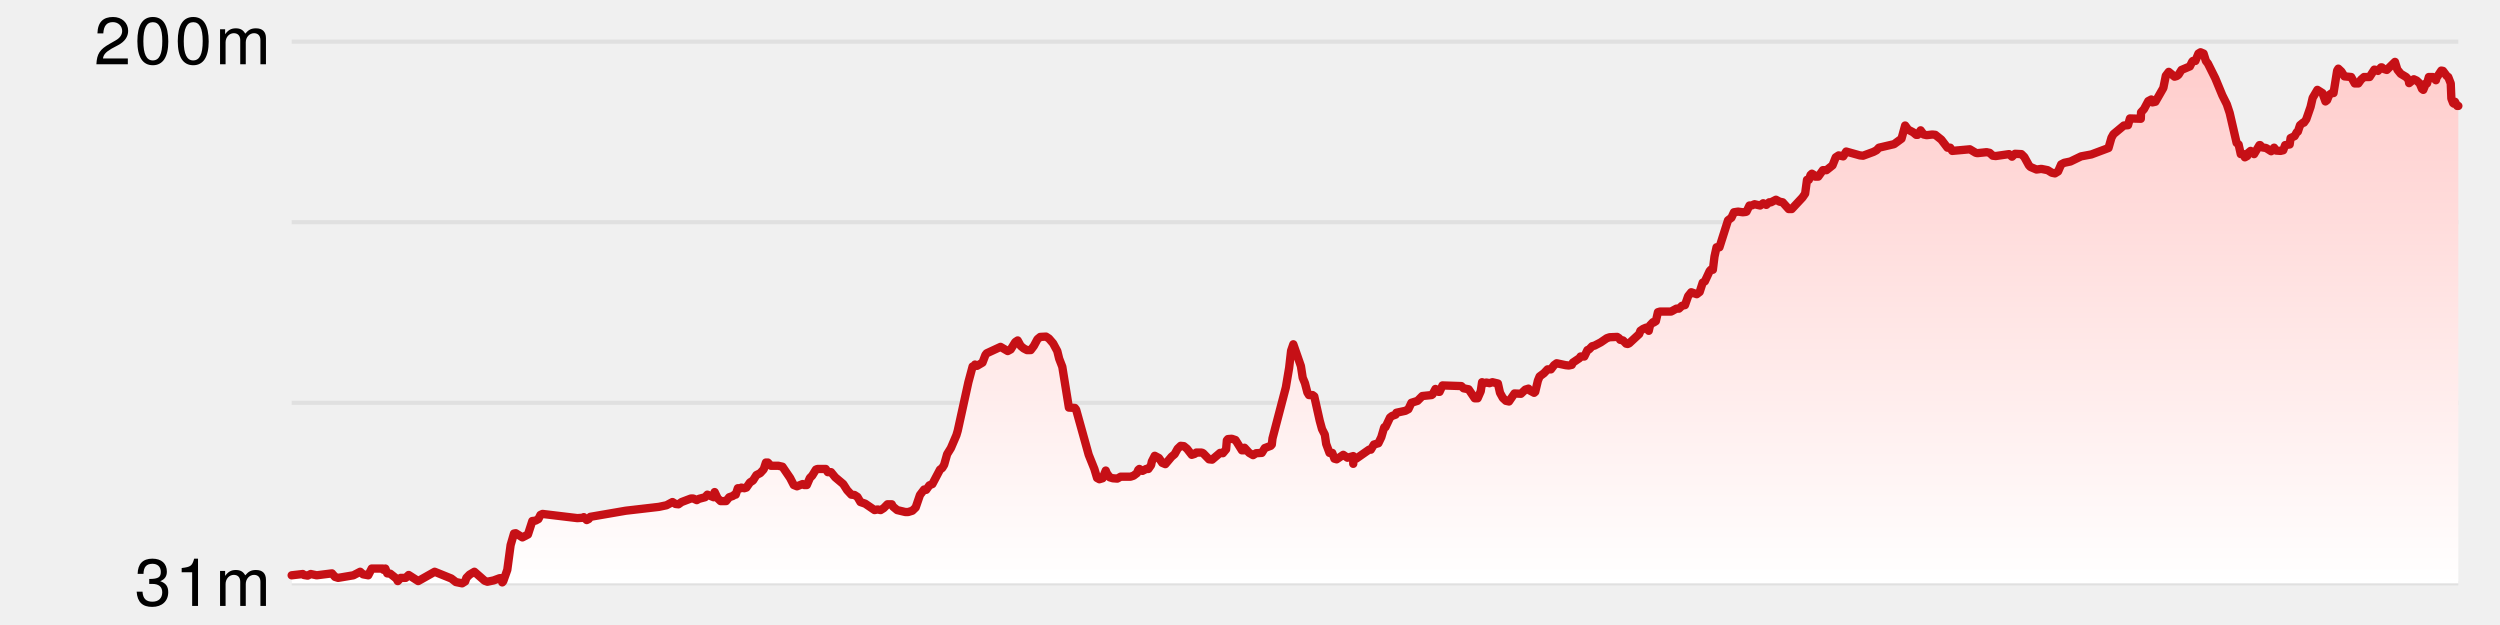
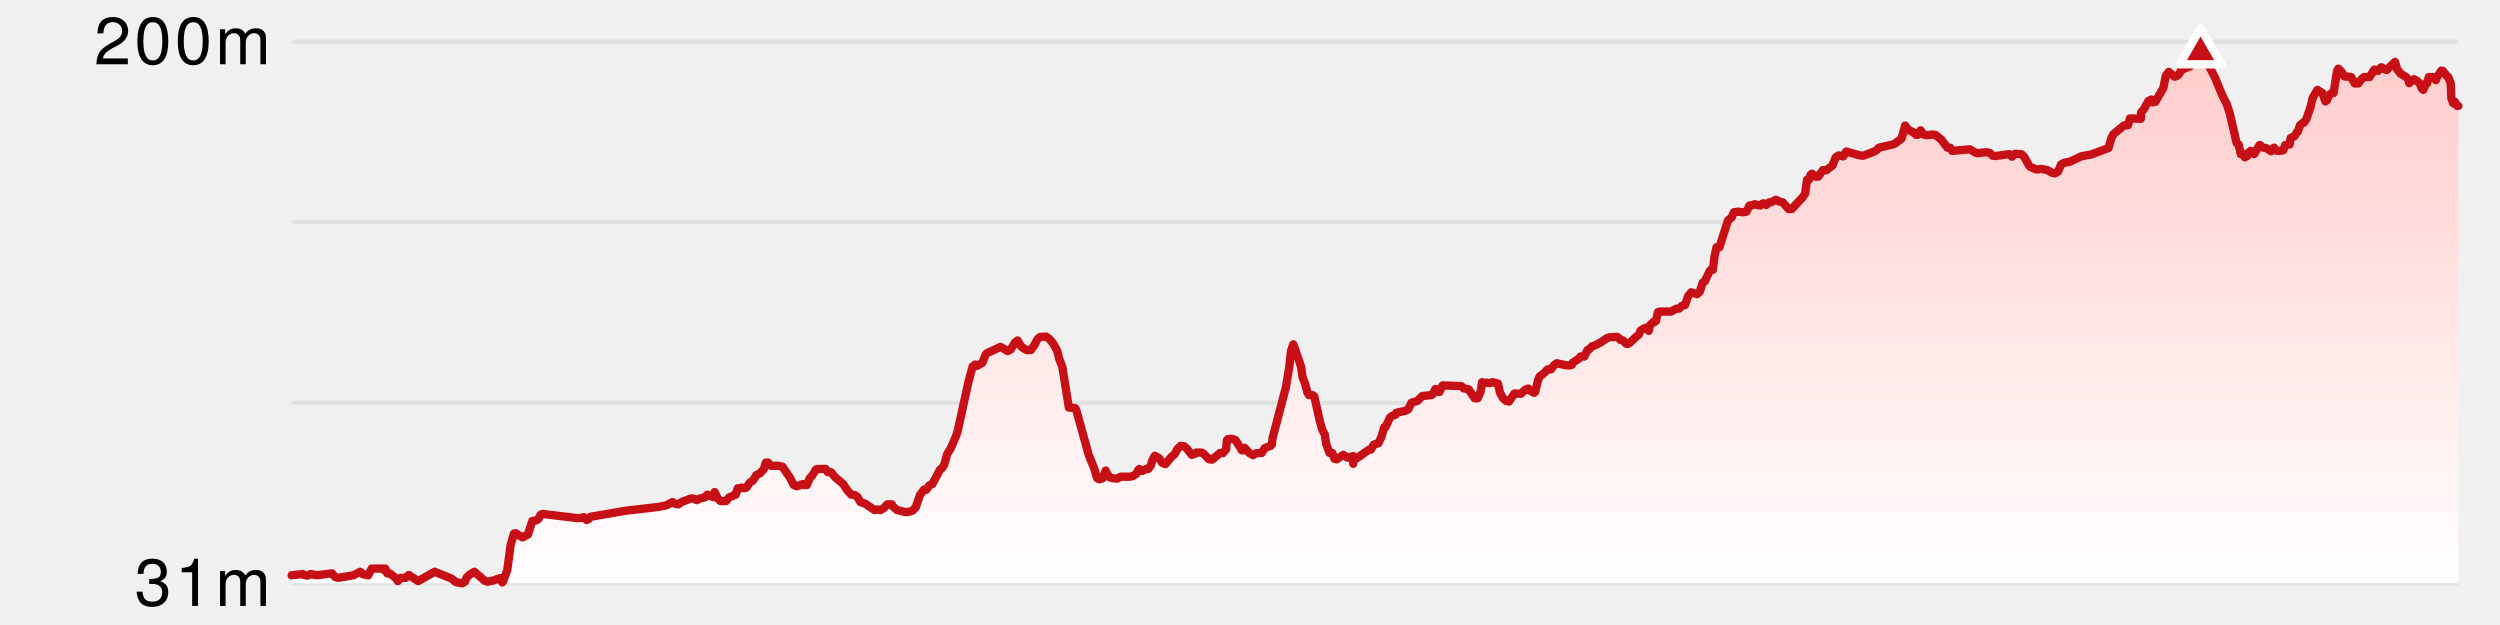
<svg xmlns="http://www.w3.org/2000/svg" version="1.1" width="600" height="150">
  <line x1="70" y1="10" x2="590" y2="10" stroke-width="1" stroke="#e0e0e0" />
  <line x1="70" y1="53.333" x2="590" y2="53.333" stroke-width="1" stroke="#e0e0e0" />
  <line x1="70" y1="96.667" x2="590" y2="96.667" stroke-width="1" stroke="#e0e0e0" />
  <line x1="70" y1="140" x2="590" y2="140" stroke-width="1" stroke="#e0e0e0" />
  <defs>
    <linearGradient x1="0" y1="0" x2="0" y2="1" id="SvgjsLinearGradient1004">
      <stop stop-opacity="1" stop-color="#ffcccb" offset="0" />
      <stop stop-opacity="1" stop-color="#ffffff" offset="1" />
    </linearGradient>
  </defs>
  <path d="M70 138.072 L72.663 137.764 L72.922 137.995 L73.835 138.149 L74.576 137.764 L76.004 138.072 L79.663 137.61 L80.405 138.458 L81.148 138.689 L84.809 138.072 L86.439 137.224 L87.139 137.841 L88.378 138.072 L89.208 136.453 L91.865 136.453 L92.041 136.762 L92.479 136.453 L92.934 137.61 L93.66 137.687 L95.113 138.843 L95.469 139.46 L96.169 138.689 L97.356 138.689 L98.086 137.995 L100.368 139.46 L104.323 137.224 L108.321 138.843 L109.414 139.692 L110.908 140 L111.645 139.537 L111.937 138.689 L112.69 137.918 L113.851 137.224 L116.314 139.383 L116.976 139.614 L118.461 139.306 L119.91 138.766 L120.348 138.766 L120.509 138.921 L120.541 139.769 L120.765 139.537 L121.749 136.762 L122.547 130.824 L123.36 128.049 L123.77 127.972 L125.379 128.974 L126.709 128.28 L127.758 125.042 L128.496 124.964 L129.209 124.579 L129.711 123.577 L130.216 123.345 L138.556 124.348 L139.793 124.27 L140.099 124.116 L140.816 124.81 L141.274 124.579 L141.677 124.039 L150.167 122.574 L158.13 121.649 L159.959 121.263 L161.396 120.492 L162.133 120.955 L162.831 121.032 L163.575 120.492 L165.807 119.644 L166.385 119.644 L167.222 120.03 L167.761 119.721 L169.213 119.336 L169.77 118.719 L171.275 119.336 L171.515 118.102 L172.217 119.567 L172.938 120.261 L174.259 120.261 L175.013 119.336 L175.9 119.027 L176.275 118.719 L176.569 118.719 L177.076 117.177 L177.824 117.177 L177.927 117.023 L178.632 117.177 L179.13 117.023 L179.991 115.789 L180.71 115.326 L181.54 114.015 L182.451 113.553 L183.291 112.628 L183.821 111.008 L184.285 111.008 L185.002 111.779 L186.781 111.779 L187.789 112.011 L189.627 114.709 L190.502 116.406 L191.276 116.714 L192.622 116.174 L193.007 116.406 L193.64 116.406 L194.374 114.709 L194.916 114.17 L195.818 112.705 L196.186 112.55 L198.169 112.55 L198.674 113.321 L199.453 113.321 L200.454 114.555 L202.376 116.174 L203.315 117.639 L204.318 118.719 L205.084 118.796 L205.788 119.259 L206.507 120.492 L207.639 120.878 L209.9 122.42 L210.607 122.266 L211.345 122.42 L212.085 121.957 L212.99 121.032 L214.022 121.032 L214.299 121.572 L215.32 122.42 L217.262 122.883 L217.968 122.883 L218.961 122.574 L219.76 121.803 L220.791 118.796 L221.792 117.485 L222.287 117.562 L223.05 116.483 L223.769 116.174 L225.601 112.705 L226.131 112.319 L226.596 111.548 L227.311 109.004 L228.215 107.539 L229.536 104.454 L229.854 103.375 L232.411 91.732 L233.426 87.954 L233.598 88.108 L234.001 87.491 L234.487 87.8 L235.797 87.028 L236.503 85.178 L236.806 84.792 L240.131 83.25 L241.856 84.253 L242.569 83.867 L243.672 82.094 L244.243 81.708 L244.966 83.019 L245.719 83.636 L246.468 84.021 L247.373 84.021 L248.129 83.019 L249 81.4 L249.663 80.86 L251.041 80.783 L251.75 81.246 L252.748 82.402 L253.748 84.253 L254.205 86.103 L254.95 88.031 L256.533 97.823 L257.958 97.9 L258.262 98.286 L261.289 109.158 L262.651 112.55 L263.295 114.709 L263.853 115.018 L264.62 114.786 L265.381 112.936 L265.613 113.553 L266.338 114.555 L267.083 114.786 L268.151 114.864 L268.971 114.401 L271.334 114.401 L272.046 114.17 L272.867 113.553 L273.184 112.782 L273.45 112.55 L274.187 113.013 L275.096 112.55 L275.609 112.55 L276.262 111.625 L276.432 110.777 L277.139 109.389 L278.147 109.929 L278.94 111.085 L279.682 111.394 L281.17 109.62 L281.907 109.004 L282.637 107.693 L283.366 106.999 L284.121 107.076 L284.874 107.693 L286.019 109.158 L286.759 108.926 L287.102 108.618 L288.398 108.618 L288.746 108.772 L290.167 110.237 L290.912 110.314 L292.819 108.695 L293.486 108.772 L294.263 107.847 L294.444 105.688 L294.709 105.38 L295.615 105.302 L296.522 105.611 L298.063 108.078 L298.591 108.078 L298.68 107.461 L299.808 108.695 L300.735 109.235 L301.462 108.772 L302.829 108.695 L303.544 107.539 L304.968 106.999 L305.234 106.69 L305.397 105.225 L308.605 92.966 L309.396 88.262 L309.864 84.176 L310.396 82.633 L312.22 87.877 L312.646 90.652 L313.189 91.963 L313.772 94.199 L314.151 94.816 L315.01 94.816 L315.427 95.125 L316.734 100.985 L317.285 102.989 L317.952 104.3 L318.278 106.536 L319.08 108.695 L319.746 108.695 L320.256 110.083 L320.795 110.237 L322.381 109.158 L323.386 109.852 L324.775 109.466 L324.779 111.317 L324.809 109.543 L325.481 110.083 L328.566 107.924 L329.001 107.924 L329.736 106.69 L330.81 106.382 L331.517 104.917 L332.173 102.681 L332.245 102.527 L332.509 102.527 L333.6 100.214 L334.092 99.828 L334.939 99.52 L335.134 99.057 L337.291 98.594 L338.009 98.209 L338.741 96.667 L340.204 96.204 L341.349 95.047 L343.574 94.816 L343.798 94.662 L344.512 93.351 L345.252 94.045 L345.489 94.045 L346.202 92.503 L350.712 92.657 L351.264 93.197 L352.469 93.428 L353.929 95.587 L354.636 95.587 L355.378 93.891 L355.695 91.732 L356.255 91.963 L356.733 91.809 L357.485 91.963 L358.19 91.732 L359.499 92.04 L360 94.276 L360.684 95.51 L361.431 96.204 L362.155 96.358 L363.475 94.431 L365.025 94.508 L366.082 93.505 L366.827 93.274 L367.048 93.66 L368.189 94.276 L368.453 94.045 L369.096 91.346 L369.51 90.344 L370.546 89.573 L371.415 88.648 L372.219 88.648 L372.974 87.645 L373.603 87.183 L375.778 87.645 L376.514 87.722 L377.231 87.568 L377.491 87.028 L379.082 85.949 L379.329 85.563 L380.24 85.563 L380.982 84.021 L381.367 83.867 L382.109 83.096 L382.706 82.942 L384.173 82.171 L385.642 81.168 L386.324 80.937 L388.122 80.86 L388.59 81.168 L388.837 81.554 L389.53 81.708 L390.271 82.479 L390.639 82.556 L390.998 82.402 L393.408 80.166 L393.693 79.395 L394.361 78.932 L395.09 78.624 L395.701 79.395 L395.996 78.084 L396.732 77.313 L396.915 77.39 L397.404 77.082 L397.901 74.923 L398.43 74.769 L401.06 74.769 L402.342 74.075 L402.943 74.075 L403.685 73.381 L404.394 73.227 L405.153 71.068 L405.897 70.142 L407.222 70.605 L407.924 70.065 L408.649 67.829 L409.168 67.521 L410.315 65.053 L410.585 64.745 L411.088 64.745 L411.475 61.584 L411.969 59.348 L412.664 59.348 L414.725 52.871 L415.539 52.254 L416.149 50.943 L417.129 50.789 L418.274 50.943 L418.987 50.866 L419.165 50.789 L419.872 49.324 L420.375 49.324 L421.086 49.015 L422.439 49.324 L423.173 48.784 L423.909 49.17 L424.607 48.553 L425.03 48.553 L426.232 47.936 L427.099 48.399 L427.838 48.553 L429.287 50.172 L430.009 50.172 L432.593 47.396 L433.232 46.471 L433.679 43.155 L434.128 43.155 L434.524 41.999 L434.852 41.69 L435.367 41.999 L435.584 42.384 L436.389 42.384 L437.49 40.842 L438.35 40.842 L439.805 39.686 L440.574 37.758 L441.274 37.295 L442.368 37.527 L443.089 36.37 L446.379 37.295 L447.134 37.372 L449.636 36.447 L450.37 36.062 L450.945 35.445 L454.577 34.597 L456.363 33.286 L457.233 30.125 L457.969 31.127 L459.153 31.744 L459.884 32.361 L460.232 32.361 L460.949 31.281 L461.686 32.284 L462.406 32.438 L463.759 32.284 L464.47 32.361 L465.915 33.517 L467.388 35.445 L468.052 35.445 L468.543 36.216 L472.763 35.83 L474.187 36.679 L474.6 36.756 L476.776 36.524 L477.512 36.679 L478.262 37.372 L478.97 37.45 L482.167 36.987 L482.883 37.604 L483.607 36.91 L485.136 36.987 L485.836 37.681 L486.943 39.686 L487.308 40.071 L488.761 40.688 L489.911 40.534 L491.453 40.842 L492.44 41.459 L493.181 41.613 L493.94 41.151 L494.678 39.454 L495.419 39.069 L496.909 38.76 L499.458 37.527 L501.93 37.064 L506.044 35.522 L506.75 33.055 L507.224 32.206 L509.726 30.125 L510.72 30.047 L511.188 28.428 L513.794 28.505 L513.85 26.963 L514.555 26.192 L515.586 24.265 L516.312 23.879 L516.581 24.573 L517.303 24.419 L519.205 21.103 L519.796 18.173 L520.5 17.248 L521.893 18.405 L522.43 18.25 L522.836 17.942 L523.551 16.785 L525.573 15.937 L526.139 14.781 L526.303 14.626 L526.897 14.626 L527.619 12.853 L528.13 12.544 L528.861 12.853 L529.415 14.626 L529.897 15.243 L531.668 18.79 L533.358 22.877 L534.437 25.036 L535.125 27.117 L536.787 34.288 L537.268 34.674 L537.78 36.987 L538.482 36.987 L538.768 37.758 L539.328 37.45 L539.5 36.756 L540.143 36.216 L540.983 36.987 L542.271 34.828 L542.435 34.828 L542.915 35.368 L543.86 35.522 L545.079 36.293 L545.784 35.445 L546.265 36.139 L547.327 36.216 L547.971 36.062 L548.431 34.828 L549.521 34.674 L549.742 33.132 L550.703 32.669 L551.223 31.744 L551.488 31.59 L552.004 30.047 L552.747 29.431 L552.948 29.431 L553.494 28.66 L554.537 25.652 L555.04 23.493 L556.174 21.566 L557.389 22.337 L558.11 24.342 L558.501 24.033 L558.991 22.8 L559.636 22.337 L560.047 22.337 L560.914 16.94 L561.197 16.477 L561.935 17.171 L562.664 18.327 L564.285 18.482 L565.142 20.024 L566 20.024 L566.666 19.098 L567.377 18.482 L568.696 18.482 L569.847 16.708 L570.603 16.862 L570.712 17.017 L571.459 16.168 L571.626 16.168 L572.112 16.554 L572.826 16.785 L574.791 14.858 L575.367 16.708 L576.177 17.711 L577.471 18.482 L578.075 19.176 L578.191 19.947 L579.312 19.021 L579.991 19.33 L580.729 20.024 L581.282 21.335 L581.587 21.566 L582.204 20.024 L582.487 20.024 L582.922 18.482 L583.867 18.482 L584.623 19.253 L584.746 18.713 L585.919 16.94 L586.311 17.017 L587.235 18.25 L587.581 18.482 L588.179 20.024 L588.327 23.648 L588.746 24.727 L588.947 24.881 L589.185 24.419 L589.732 25.421 L590 25.421 L 590 140 L 70 140 Z" fill="url(#SvgjsLinearGradient1004)" stroke="none" />
  <path d="M70 138.072 L72.663 137.764 L72.922 137.995 L73.835 138.149 L74.576 137.764 L76.004 138.072 L79.663 137.61 L80.405 138.458 L81.148 138.689 L84.809 138.072 L86.439 137.224 L87.139 137.841 L88.378 138.072 L89.208 136.453 L91.865 136.453 L92.041 136.762 L92.479 136.453 L92.934 137.61 L93.66 137.687 L95.113 138.843 L95.469 139.46 L96.169 138.689 L97.356 138.689 L98.086 137.995 L100.368 139.46 L104.323 137.224 L108.321 138.843 L109.414 139.692 L110.908 140 L111.645 139.537 L111.937 138.689 L112.69 137.918 L113.851 137.224 L116.314 139.383 L116.976 139.614 L118.461 139.306 L119.91 138.766 L120.348 138.766 L120.509 138.921 L120.541 139.769 L120.765 139.537 L121.749 136.762 L122.547 130.824 L123.36 128.049 L123.77 127.972 L125.379 128.974 L126.709 128.28 L127.758 125.042 L128.496 124.964 L129.209 124.579 L129.711 123.577 L130.216 123.345 L138.556 124.348 L139.793 124.27 L140.099 124.116 L140.816 124.81 L141.274 124.579 L141.677 124.039 L150.167 122.574 L158.13 121.649 L159.959 121.263 L161.396 120.492 L162.133 120.955 L162.831 121.032 L163.575 120.492 L165.807 119.644 L166.385 119.644 L167.222 120.03 L167.761 119.721 L169.213 119.336 L169.77 118.719 L171.275 119.336 L171.515 118.102 L172.217 119.567 L172.938 120.261 L174.259 120.261 L175.013 119.336 L175.9 119.027 L176.275 118.719 L176.569 118.719 L177.076 117.177 L177.824 117.177 L177.927 117.023 L178.632 117.177 L179.13 117.023 L179.991 115.789 L180.71 115.326 L181.54 114.015 L182.451 113.553 L183.291 112.628 L183.821 111.008 L184.285 111.008 L185.002 111.779 L186.781 111.779 L187.789 112.011 L189.627 114.709 L190.502 116.406 L191.276 116.714 L192.622 116.174 L193.007 116.406 L193.64 116.406 L194.374 114.709 L194.916 114.17 L195.818 112.705 L196.186 112.55 L198.169 112.55 L198.674 113.321 L199.453 113.321 L200.454 114.555 L202.376 116.174 L203.315 117.639 L204.318 118.719 L205.084 118.796 L205.788 119.259 L206.507 120.492 L207.639 120.878 L209.9 122.42 L210.607 122.266 L211.345 122.42 L212.085 121.957 L212.99 121.032 L214.022 121.032 L214.299 121.572 L215.32 122.42 L217.262 122.883 L217.968 122.883 L218.961 122.574 L219.76 121.803 L220.791 118.796 L221.792 117.485 L222.287 117.562 L223.05 116.483 L223.769 116.174 L225.601 112.705 L226.131 112.319 L226.596 111.548 L227.311 109.004 L228.215 107.539 L229.536 104.454 L229.854 103.375 L232.411 91.732 L233.426 87.954 L233.598 88.108 L234.001 87.491 L234.487 87.8 L235.797 87.028 L236.503 85.178 L236.806 84.792 L240.131 83.25 L241.856 84.253 L242.569 83.867 L243.672 82.094 L244.243 81.708 L244.966 83.019 L245.719 83.636 L246.468 84.021 L247.373 84.021 L248.129 83.019 L249 81.4 L249.663 80.86 L251.041 80.783 L251.75 81.246 L252.748 82.402 L253.748 84.253 L254.205 86.103 L254.95 88.031 L256.533 97.823 L257.958 97.9 L258.262 98.286 L261.289 109.158 L262.651 112.55 L263.295 114.709 L263.853 115.018 L264.62 114.786 L265.381 112.936 L265.613 113.553 L266.338 114.555 L267.083 114.786 L268.151 114.864 L268.971 114.401 L271.334 114.401 L272.046 114.17 L272.867 113.553 L273.184 112.782 L273.45 112.55 L274.187 113.013 L275.096 112.55 L275.609 112.55 L276.262 111.625 L276.432 110.777 L277.139 109.389 L278.147 109.929 L278.94 111.085 L279.682 111.394 L281.17 109.62 L281.907 109.004 L282.637 107.693 L283.366 106.999 L284.121 107.076 L284.874 107.693 L286.019 109.158 L286.759 108.926 L287.102 108.618 L288.398 108.618 L288.746 108.772 L290.167 110.237 L290.912 110.314 L292.819 108.695 L293.486 108.772 L294.263 107.847 L294.444 105.688 L294.709 105.38 L295.615 105.302 L296.522 105.611 L298.063 108.078 L298.591 108.078 L298.68 107.461 L299.808 108.695 L300.735 109.235 L301.462 108.772 L302.829 108.695 L303.544 107.539 L304.968 106.999 L305.234 106.69 L305.397 105.225 L308.605 92.966 L309.396 88.262 L309.864 84.176 L310.396 82.633 L312.22 87.877 L312.646 90.652 L313.189 91.963 L313.772 94.199 L314.151 94.816 L315.01 94.816 L315.427 95.125 L316.734 100.985 L317.285 102.989 L317.952 104.3 L318.278 106.536 L319.08 108.695 L319.746 108.695 L320.256 110.083 L320.795 110.237 L322.381 109.158 L323.386 109.852 L324.775 109.466 L324.779 111.317 L324.809 109.543 L325.481 110.083 L328.566 107.924 L329.001 107.924 L329.736 106.69 L330.81 106.382 L331.517 104.917 L332.173 102.681 L332.245 102.527 L332.509 102.527 L333.6 100.214 L334.092 99.828 L334.939 99.52 L335.134 99.057 L337.291 98.594 L338.009 98.209 L338.741 96.667 L340.204 96.204 L341.349 95.047 L343.574 94.816 L343.798 94.662 L344.512 93.351 L345.252 94.045 L345.489 94.045 L346.202 92.503 L350.712 92.657 L351.264 93.197 L352.469 93.428 L353.929 95.587 L354.636 95.587 L355.378 93.891 L355.695 91.732 L356.255 91.963 L356.733 91.809 L357.485 91.963 L358.19 91.732 L359.499 92.04 L360 94.276 L360.684 95.51 L361.431 96.204 L362.155 96.358 L363.475 94.431 L365.025 94.508 L366.082 93.505 L366.827 93.274 L367.048 93.66 L368.189 94.276 L368.453 94.045 L369.096 91.346 L369.51 90.344 L370.546 89.573 L371.415 88.648 L372.219 88.648 L372.974 87.645 L373.603 87.183 L375.778 87.645 L376.514 87.722 L377.231 87.568 L377.491 87.028 L379.082 85.949 L379.329 85.563 L380.24 85.563 L380.982 84.021 L381.367 83.867 L382.109 83.096 L382.706 82.942 L384.173 82.171 L385.642 81.168 L386.324 80.937 L388.122 80.86 L388.59 81.168 L388.837 81.554 L389.53 81.708 L390.271 82.479 L390.639 82.556 L390.998 82.402 L393.408 80.166 L393.693 79.395 L394.361 78.932 L395.09 78.624 L395.701 79.395 L395.996 78.084 L396.732 77.313 L396.915 77.39 L397.404 77.082 L397.901 74.923 L398.43 74.769 L401.06 74.769 L402.342 74.075 L402.943 74.075 L403.685 73.381 L404.394 73.227 L405.153 71.068 L405.897 70.142 L407.222 70.605 L407.924 70.065 L408.649 67.829 L409.168 67.521 L410.315 65.053 L410.585 64.745 L411.088 64.745 L411.475 61.584 L411.969 59.348 L412.664 59.348 L414.725 52.871 L415.539 52.254 L416.149 50.943 L417.129 50.789 L418.274 50.943 L418.987 50.866 L419.165 50.789 L419.872 49.324 L420.375 49.324 L421.086 49.015 L422.439 49.324 L423.173 48.784 L423.909 49.17 L424.607 48.553 L425.03 48.553 L426.232 47.936 L427.099 48.399 L427.838 48.553 L429.287 50.172 L430.009 50.172 L432.593 47.396 L433.232 46.471 L433.679 43.155 L434.128 43.155 L434.524 41.999 L434.852 41.69 L435.367 41.999 L435.584 42.384 L436.389 42.384 L437.49 40.842 L438.35 40.842 L439.805 39.686 L440.574 37.758 L441.274 37.295 L442.368 37.527 L443.089 36.37 L446.379 37.295 L447.134 37.372 L449.636 36.447 L450.37 36.062 L450.945 35.445 L454.577 34.597 L456.363 33.286 L457.233 30.125 L457.969 31.127 L459.153 31.744 L459.884 32.361 L460.232 32.361 L460.949 31.281 L461.686 32.284 L462.406 32.438 L463.759 32.284 L464.47 32.361 L465.915 33.517 L467.388 35.445 L468.052 35.445 L468.543 36.216 L472.763 35.83 L474.187 36.679 L474.6 36.756 L476.776 36.524 L477.512 36.679 L478.262 37.372 L478.97 37.45 L482.167 36.987 L482.883 37.604 L483.607 36.91 L485.136 36.987 L485.836 37.681 L486.943 39.686 L487.308 40.071 L488.761 40.688 L489.911 40.534 L491.453 40.842 L492.44 41.459 L493.181 41.613 L493.94 41.151 L494.678 39.454 L495.419 39.069 L496.909 38.76 L499.458 37.527 L501.93 37.064 L506.044 35.522 L506.75 33.055 L507.224 32.206 L509.726 30.125 L510.72 30.047 L511.188 28.428 L513.794 28.505 L513.85 26.963 L514.555 26.192 L515.586 24.265 L516.312 23.879 L516.581 24.573 L517.303 24.419 L519.205 21.103 L519.796 18.173 L520.5 17.248 L521.893 18.405 L522.43 18.25 L522.836 17.942 L523.551 16.785 L525.573 15.937 L526.139 14.781 L526.303 14.626 L526.897 14.626 L527.619 12.853 L528.13 12.544 L528.861 12.853 L529.415 14.626 L529.897 15.243 L531.668 18.79 L533.358 22.877 L534.437 25.036 L535.125 27.117 L536.787 34.288 L537.268 34.674 L537.78 36.987 L538.482 36.987 L538.768 37.758 L539.328 37.45 L539.5 36.756 L540.143 36.216 L540.983 36.987 L542.271 34.828 L542.435 34.828 L542.915 35.368 L543.86 35.522 L545.079 36.293 L545.784 35.445 L546.265 36.139 L547.327 36.216 L547.971 36.062 L548.431 34.828 L549.521 34.674 L549.742 33.132 L550.703 32.669 L551.223 31.744 L551.488 31.59 L552.004 30.047 L552.747 29.431 L552.948 29.431 L553.494 28.66 L554.537 25.652 L555.04 23.493 L556.174 21.566 L557.389 22.337 L558.11 24.342 L558.501 24.033 L558.991 22.8 L559.636 22.337 L560.047 22.337 L560.914 16.94 L561.197 16.477 L561.935 17.171 L562.664 18.327 L564.285 18.482 L565.142 20.024 L566 20.024 L566.666 19.098 L567.377 18.482 L568.696 18.482 L569.847 16.708 L570.603 16.862 L570.712 17.017 L571.459 16.168 L571.626 16.168 L572.112 16.554 L572.826 16.785 L574.791 14.858 L575.367 16.708 L576.177 17.711 L577.471 18.482 L578.075 19.176 L578.191 19.947 L579.312 19.021 L579.991 19.33 L580.729 20.024 L581.282 21.335 L581.587 21.566 L582.204 20.024 L582.487 20.024 L582.922 18.482 L583.867 18.482 L584.623 19.253 L584.746 18.713 L585.919 16.94 L586.311 17.017 L587.235 18.25 L587.581 18.482 L588.179 20.024 L588.327 23.648 L588.746 24.727 L588.947 24.881 L589.185 24.419 L589.732 25.421 L590 25.421" fill="none" stroke-linejoin="round" stroke-linecap="round" stroke-width="2" stroke="#c61016" />
  <style>
    .axisLabel {
      font-family: Helvetica Neue, sans-serif;
      font-size: 16px;
      font-weight: 300;
      letter-spacing: 0.05em;
    }
  </style>
  <style>
    .verticalAxisLabel {
      text-anchor: end;
      dominant-baseline: middle;
    }
  </style>
  <text x="65" y="10" class="axisLabel verticalAxisLabel">
    <tspan dy="0" x="65">200m</tspan>
  </text>
  <text x="65" y="140" class="axisLabel verticalAxisLabel">
    <tspan dy="0" x="65">31m</tspan>
  </text>
-   <polygon points="undefined,NaN NaN,NaN NaN,NaN" fill="#c61016" stroke-linejoin="round" stroke-width="2" stroke="white" />
+   <polygon points="528.13,6.771 523.13,15.431 533.13,15.431" fill="#c61016" stroke-linejoin="round" stroke-width="2" stroke="white" />
</svg>
